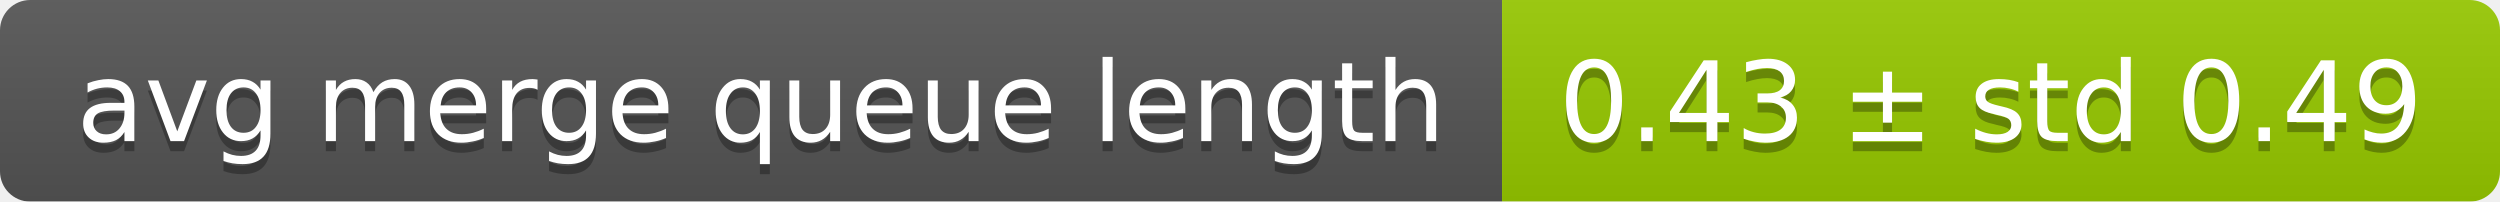
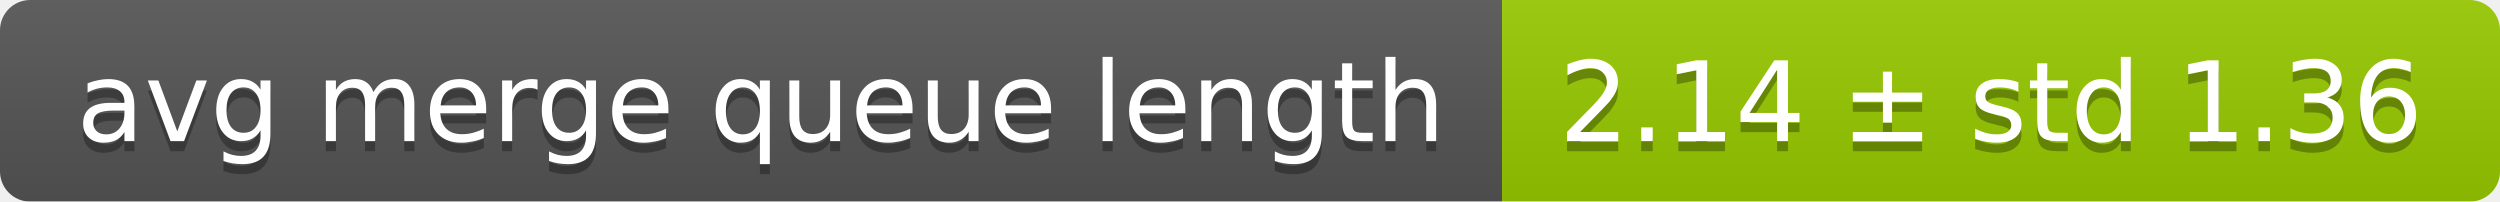
<svg xmlns="http://www.w3.org/2000/svg" width="248" height="20">
  <linearGradient id="smooth" x2="0" y2="100%">
    <stop offset="0" stop-color="#bbb" stop-opacity=".1" />
    <stop offset="1" stop-opacity=".1" />
  </linearGradient>
  <mask id="round">
    <rect width="248" height="20" rx="3" fill="#fff" />
  </mask>
  <g mask="url(#round)">
    <rect width="149" height="20" fill="#555" />
    <rect x="149" width="99" height="20" fill="#97ca00" />
    <rect width="248" height="20" fill="url(#smooth)" />
  </g>
  <g fill="#fff" text-anchor="middle" font-family="DejaVu Sans,Verdana,Geneva,sans-serif" font-size="11">
    <text x="75.5" y="15" fill="#010101" fill-opacity=".3">avg merge queue length</text>
    <text x="75.5" y="14">avg merge queue length</text>
-     <text x="197.5" y="15" fill="#010101" fill-opacity=".3">0.43 ± std 0.49</text>
-     <text x="197.5" y="14">0.43 ± std 0.49</text>
+     <text x="197.5" y="15" fill="#010101" fill-opacity=".3">2.14 ± std 1.36</text>
+     <text x="197.5" y="14">2.14 ± std 1.36</text>
  </g>
</svg>
